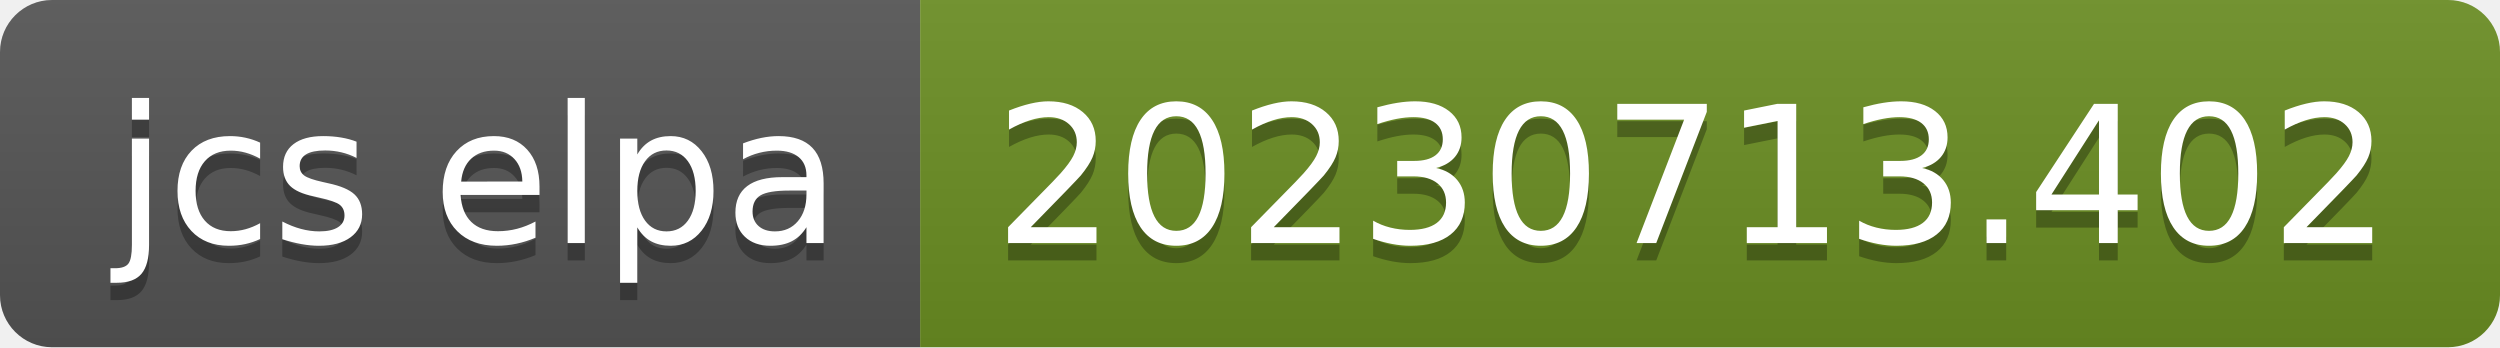
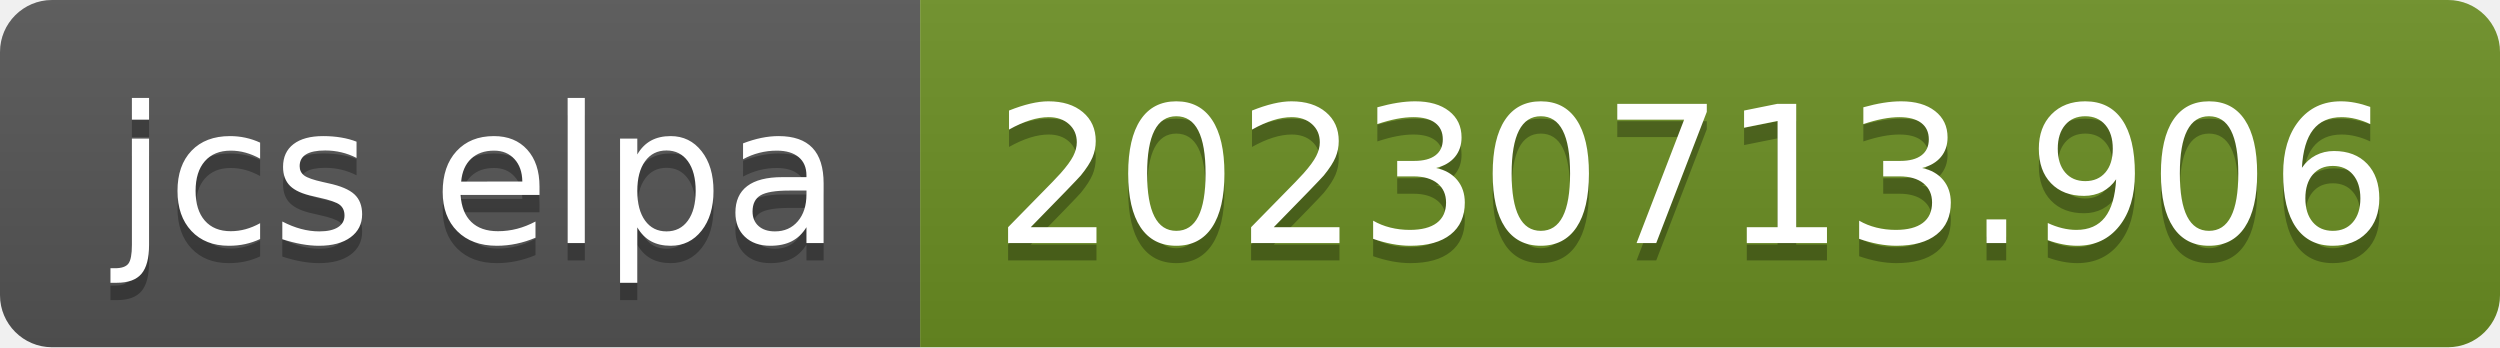
- <svg xmlns="http://www.w3.org/2000/svg" width="144" height="20" role="img" aria-label="jcs elpa: 20230713.402">
+ <svg xmlns="http://www.w3.org/2000/svg" width="144" height="20" role="img" aria-label="jcs elpa: 20230713.906">
  <linearGradient id="s" x2="0" y2="100%">
    <stop offset="0" stop-color="#bbb" stop-opacity=".1" />
    <stop offset="1" stop-opacity=".1" />
  </linearGradient>
  <clipPath id="r">
    <rect width="144" height="20" rx="3" fill="#fff" />
  </clipPath>
  <g clip-path="url(#r)">
    <rect width="53" height="20" fill="#555" />
    <rect x="53" width="91" height="20" fill="#6b8e23" />
    <rect width="144" height="20" fill="url(#s)" />
  </g>
  <g fill="#fff" text-anchor="middle" font-family="Verdana,Geneva,DejaVu Sans,sans-serif" text-rendering="geometricPrecision" font-size="110">
    <text aria-hidden="true" x="275" y="150" fill="#010101" fill-opacity=".3" transform="scale(.1)" textLength="430">jcs elpa</text>
    <text x="275" y="140" transform="scale(.1)" fill="#fff" textLength="430">jcs elpa</text>
-     <text aria-hidden="true" x="975" y="150" fill="#010101" fill-opacity=".3" transform="scale(.1)" textLength="810">20230713.402</text>
-     <text x="975" y="140" transform="scale(.1)" fill="#fff" textLength="810">20230713.402</text>
+     <text aria-hidden="true" x="975" y="150" fill="#010101" fill-opacity=".3" transform="scale(.1)" textLength="810">20230713.906</text>
+     <text x="975" y="140" transform="scale(.1)" fill="#fff" textLength="810">20230713.906</text>
  </g>
</svg>
